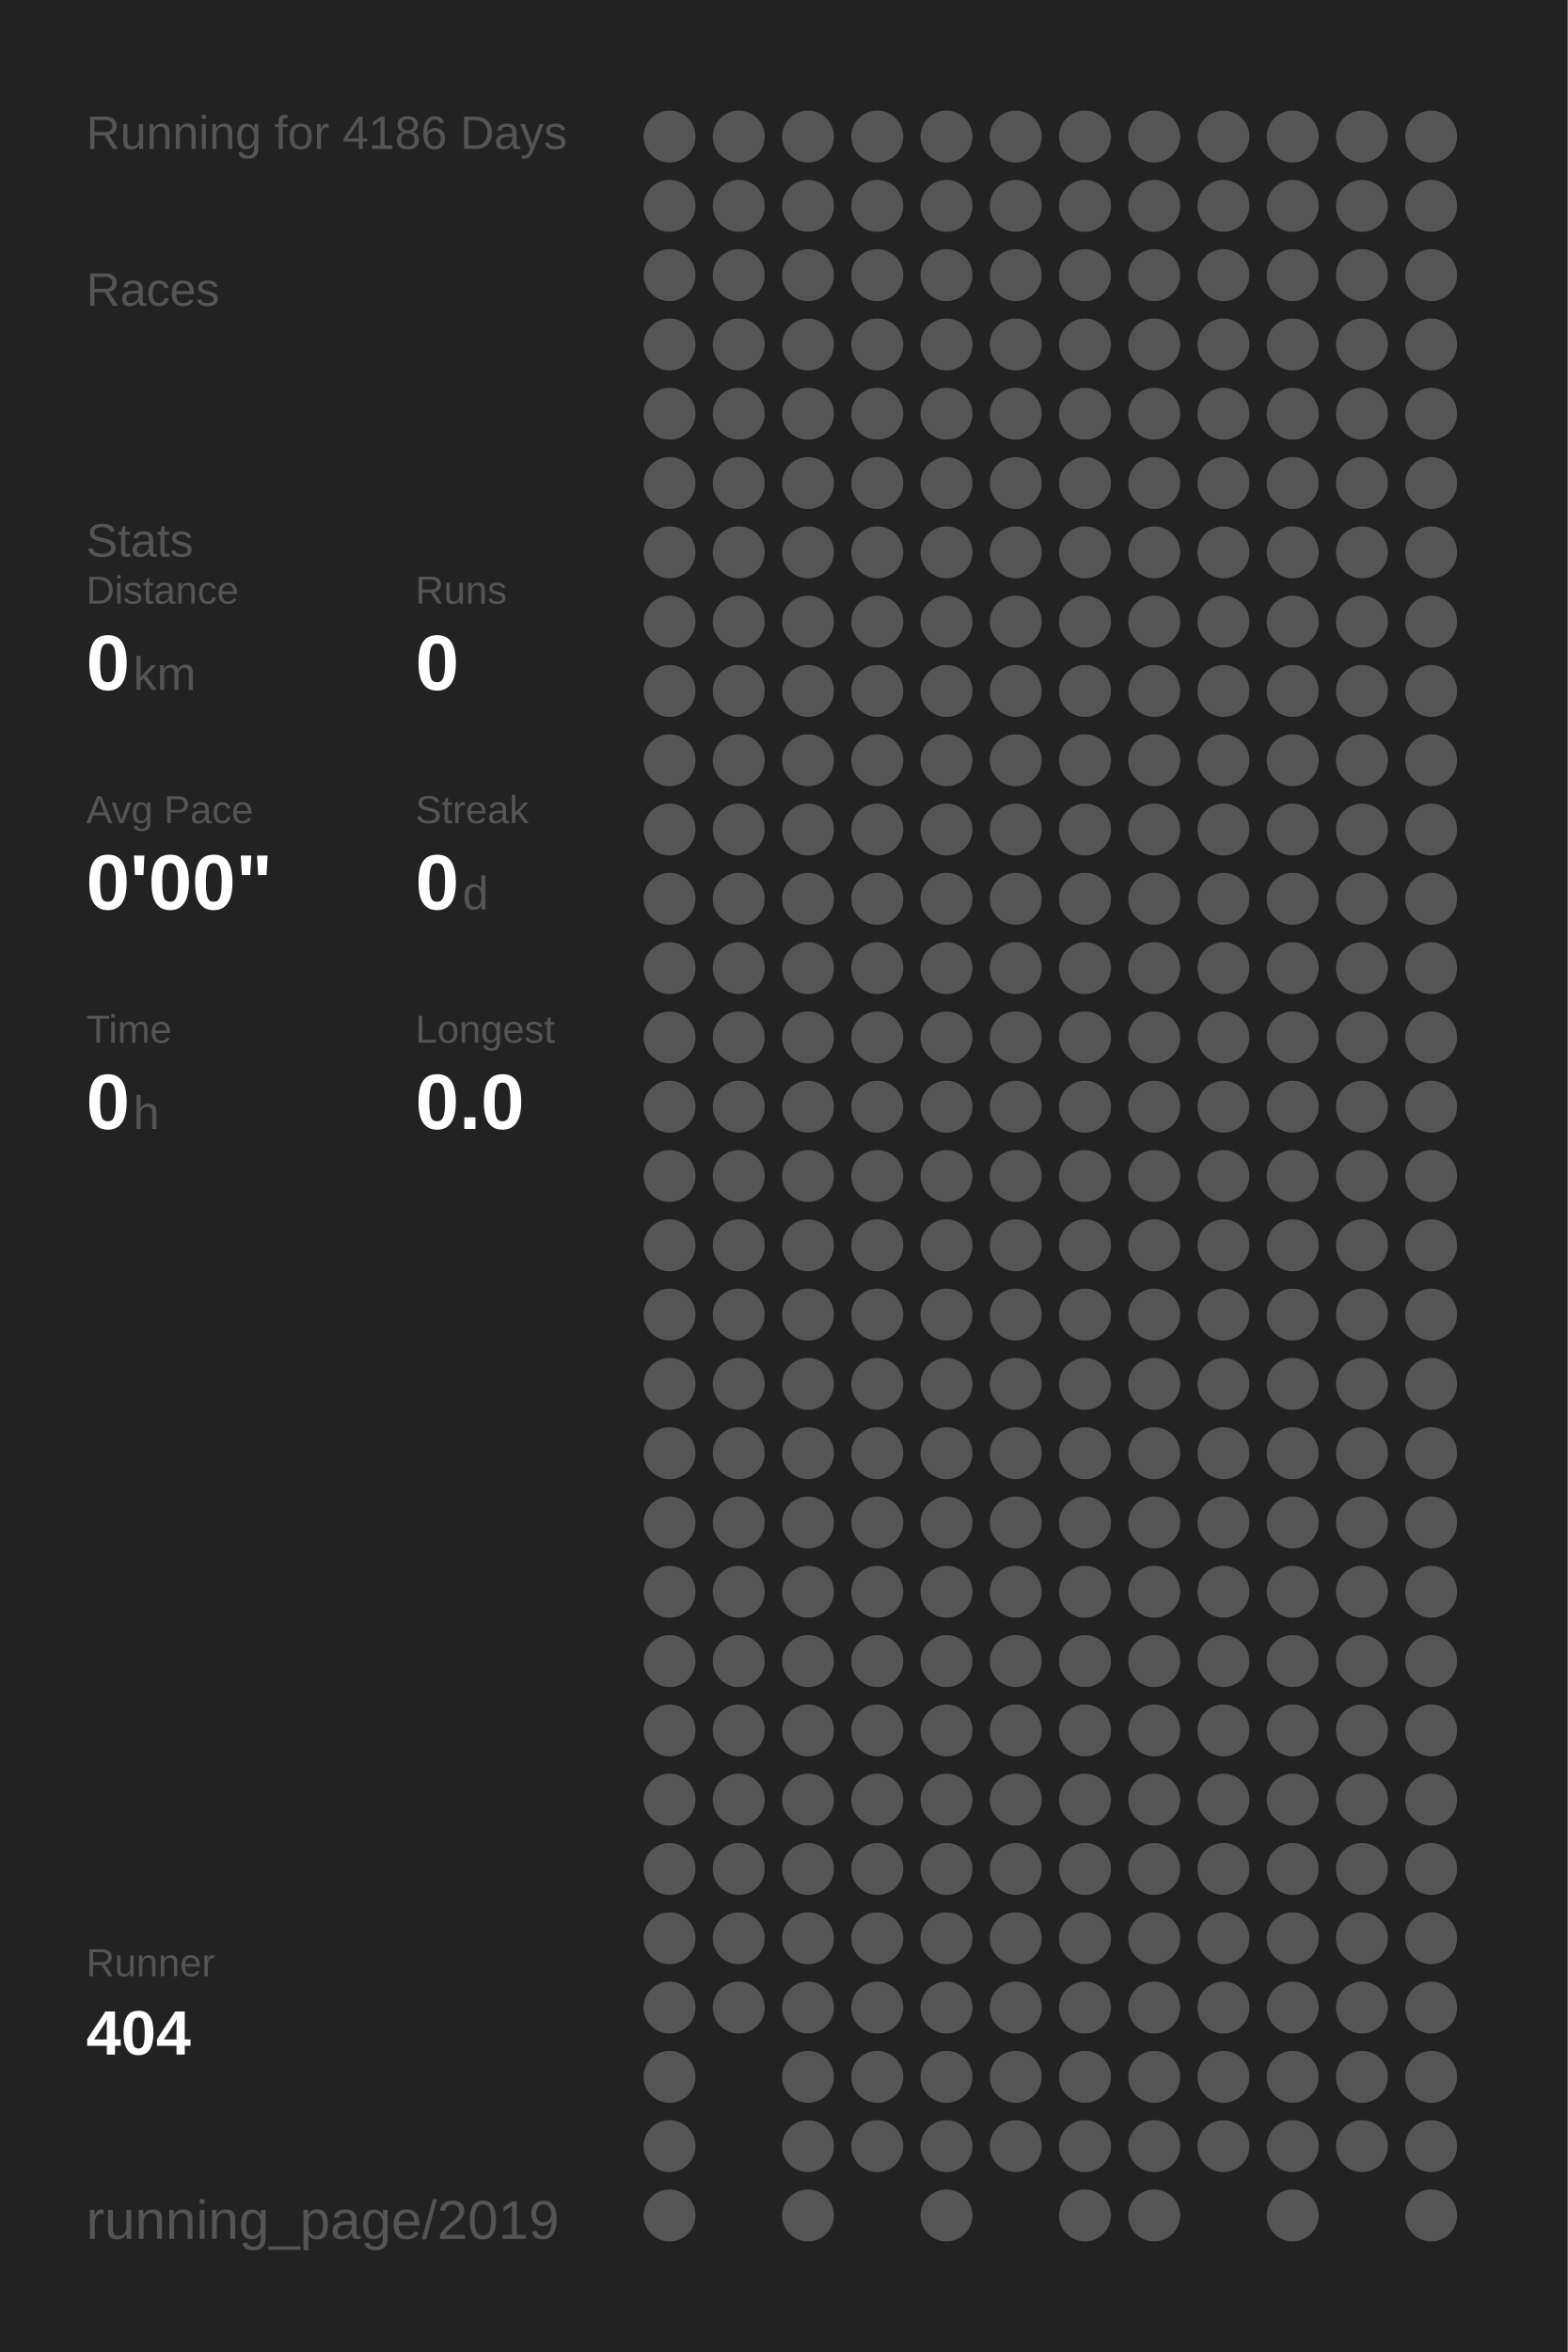
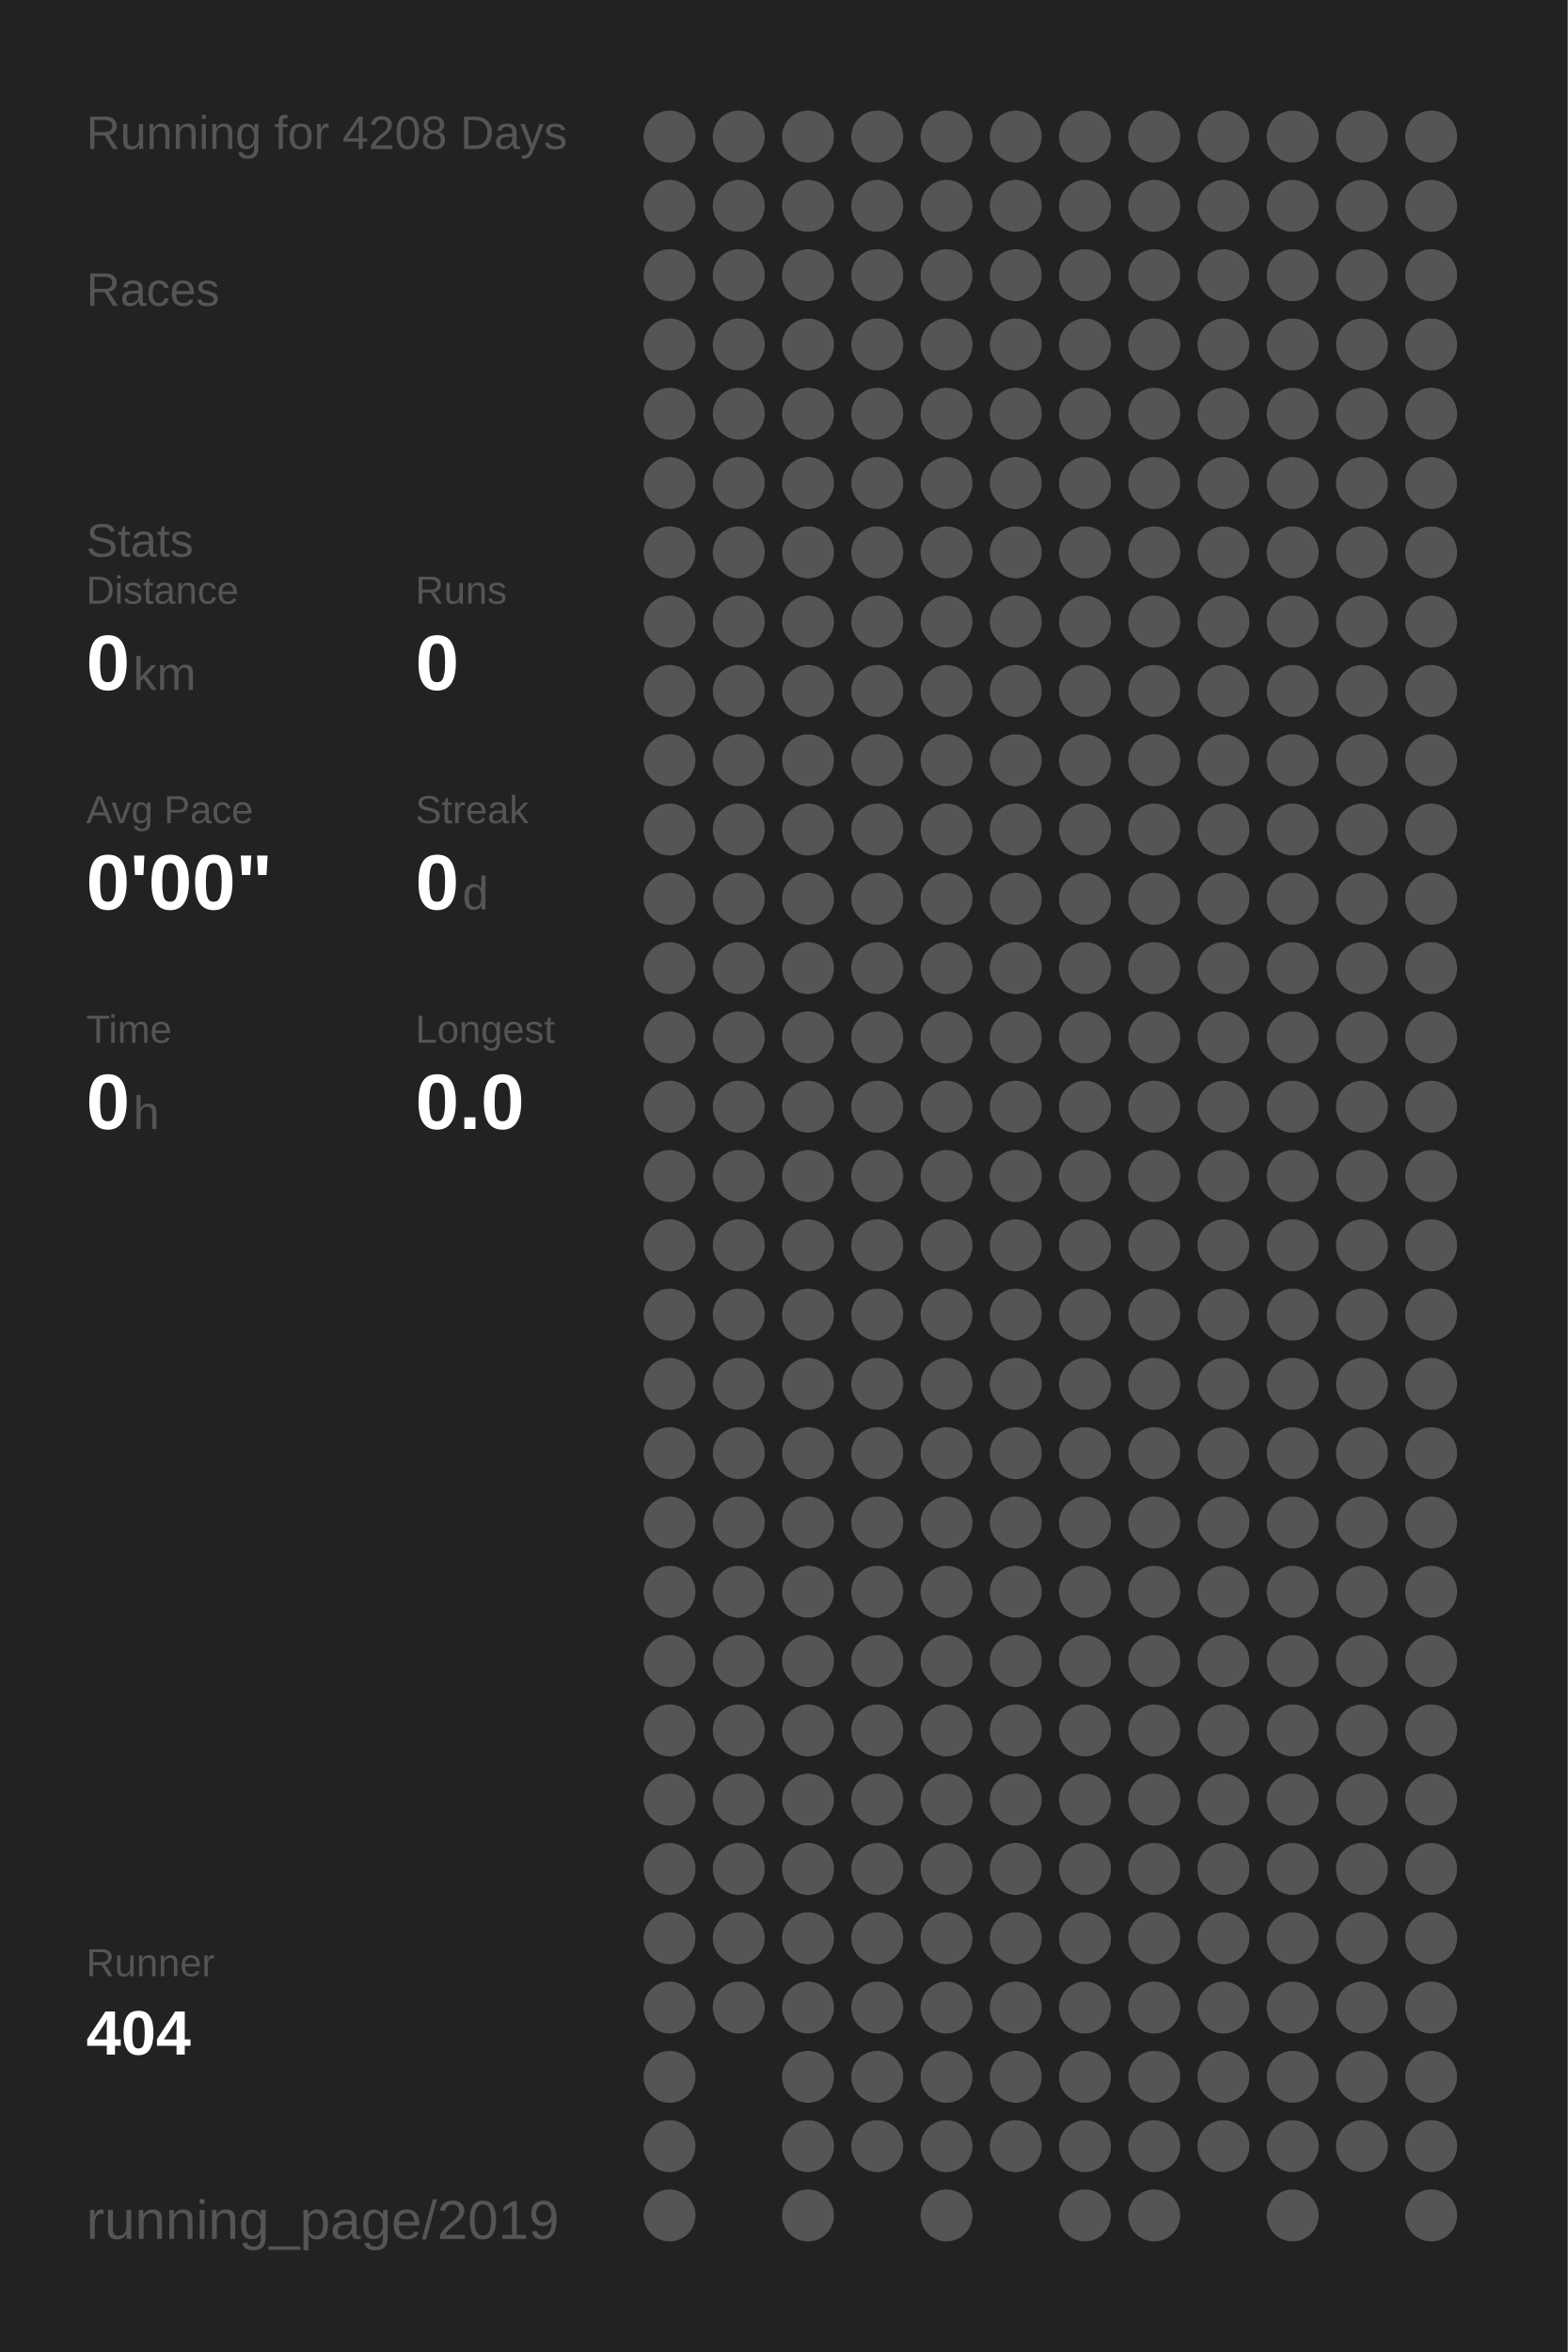
<svg xmlns="http://www.w3.org/2000/svg" baseProfile="full" height="300mm" version="1.1" viewBox="0,0,200,300" width="200mm">
  <defs />
  <rect fill="#222222" height="300" width="200" x="0" y="0" />
-   <text fill="#555555" style="font-size:6px; font-family:Arial;" x="11" y="19">Running for 4186 Days</text>
+   <text fill="#555555" style="font-size:6px; font-family:Arial;" x="11" y="19">Running for 4208 Days</text>
  <text fill="#555555" style="font-size:6px; font-family:Arial;" x="11" y="39">Races</text>
  <text fill="#555555" style="font-size:6px; font-family:Arial;" x="11" y="71">Stats</text>
  <text fill="#555555" style="font-size:5px; font-family:Arial;" x="11" y="77">Distance</text>
  <text fill="#FFFFFF" style="font-size:10px; font-family:Arial; font-weight:bold;" x="11" y="88">0</text>
  <text fill="#555555" style="font-size:6px; font-family:Arial;" x="17" y="88">km</text>
  <text fill="#555555" style="font-size:5px; font-family:Arial;" x="53" y="77">Runs</text>
  <text fill="#FFFFFF" style="font-size:10px; font-family:Arial; font-weight:bold;" x="53" y="88">0</text>
  <text fill="#555555" style="font-size:5px; font-family:Arial;" x="11" y="105">Avg Pace</text>
  <text fill="#FFFFFF" style="font-size:10px; font-family:Arial; font-weight:bold;" x="11" y="116">0'00"</text>
  <text fill="#555555" style="font-size:5px; font-family:Arial;" x="53" y="105">Streak</text>
  <text fill="#FFFFFF" style="font-size:10px; font-family:Arial; font-weight:bold;" x="53" y="116">0</text>
  <text fill="#555555" style="font-size:6px; font-family:Arial;" x="59" y="116">d</text>
  <text fill="#555555" style="font-size:5px; font-family:Arial;" x="11" y="133">Time</text>
  <text fill="#FFFFFF" style="font-size:10px; font-family:Arial; font-weight:bold;" x="11" y="144">0</text>
  <text fill="#555555" style="font-size:6px; font-family:Arial;" x="17" y="144">h</text>
  <text fill="#555555" style="font-size:5px; font-family:Arial;" x="53" y="133">Longest</text>
  <text fill="#FFFFFF" style="font-size:10px; font-family:Arial; font-weight:bold;" x="53" y="144">0.0</text>
  <text fill="#555555" style="font-size:5px; font-family:Arial;" x="11" y="252.065">Runner</text>
  <text fill="#FFFFFF" style="font-size:8px; font-family:Arial; font-weight:bold;" x="11" y="262.065">404</text>
  <text fill="#555555" style="font-size:7px; font-family:Arial;" x="11" y="285.581">running_page/2019</text>
  <circle cx="85.417" cy="17.419" fill="#555555" r="3.312" />
  <circle cx="85.417" cy="26.258" fill="#555555" r="3.312" />
  <circle cx="85.417" cy="35.097" fill="#555555" r="3.312" />
  <circle cx="85.417" cy="43.935" fill="#555555" r="3.312" />
  <circle cx="85.417" cy="52.774" fill="#555555" r="3.312" />
  <circle cx="85.417" cy="61.613" fill="#555555" r="3.312" />
  <circle cx="85.417" cy="70.452" fill="#555555" r="3.312" />
  <circle cx="85.417" cy="79.29" fill="#555555" r="3.312" />
  <circle cx="85.417" cy="88.129" fill="#555555" r="3.312" />
  <circle cx="85.417" cy="96.968" fill="#555555" r="3.312" />
  <circle cx="85.417" cy="105.806" fill="#555555" r="3.312" />
  <circle cx="85.417" cy="114.645" fill="#555555" r="3.312" />
  <circle cx="85.417" cy="123.484" fill="#555555" r="3.312" />
  <circle cx="85.417" cy="132.323" fill="#555555" r="3.312" />
  <circle cx="85.417" cy="141.161" fill="#555555" r="3.312" />
  <circle cx="85.417" cy="150" fill="#555555" r="3.312" />
  <circle cx="85.417" cy="158.839" fill="#555555" r="3.312" />
  <circle cx="85.417" cy="167.677" fill="#555555" r="3.312" />
  <circle cx="85.417" cy="176.516" fill="#555555" r="3.312" />
  <circle cx="85.417" cy="185.355" fill="#555555" r="3.312" />
  <circle cx="85.417" cy="194.194" fill="#555555" r="3.312" />
  <circle cx="85.417" cy="203.032" fill="#555555" r="3.312" />
  <circle cx="85.417" cy="211.871" fill="#555555" r="3.312" />
  <circle cx="85.417" cy="220.71" fill="#555555" r="3.312" />
  <circle cx="85.417" cy="229.548" fill="#555555" r="3.312" />
  <circle cx="85.417" cy="238.387" fill="#555555" r="3.312" />
  <circle cx="85.417" cy="247.226" fill="#555555" r="3.312" />
  <circle cx="85.417" cy="256.065" fill="#555555" r="3.312" />
  <circle cx="85.417" cy="264.903" fill="#555555" r="3.312" />
  <circle cx="85.417" cy="273.742" fill="#555555" r="3.312" />
  <circle cx="85.417" cy="282.581" fill="#555555" r="3.312" />
  <circle cx="94.25" cy="17.419" fill="#555555" r="3.312" />
  <circle cx="94.25" cy="26.258" fill="#555555" r="3.312" />
  <circle cx="94.25" cy="35.097" fill="#555555" r="3.312" />
  <circle cx="94.25" cy="43.935" fill="#555555" r="3.312" />
  <circle cx="94.25" cy="52.774" fill="#555555" r="3.312" />
  <circle cx="94.25" cy="61.613" fill="#555555" r="3.312" />
  <circle cx="94.25" cy="70.452" fill="#555555" r="3.312" />
  <circle cx="94.25" cy="79.29" fill="#555555" r="3.312" />
  <circle cx="94.25" cy="88.129" fill="#555555" r="3.312" />
  <circle cx="94.25" cy="96.968" fill="#555555" r="3.312" />
  <circle cx="94.25" cy="105.806" fill="#555555" r="3.312" />
  <circle cx="94.25" cy="114.645" fill="#555555" r="3.312" />
  <circle cx="94.25" cy="123.484" fill="#555555" r="3.312" />
  <circle cx="94.25" cy="132.323" fill="#555555" r="3.312" />
  <circle cx="94.25" cy="141.161" fill="#555555" r="3.312" />
  <circle cx="94.25" cy="150" fill="#555555" r="3.312" />
  <circle cx="94.25" cy="158.839" fill="#555555" r="3.312" />
  <circle cx="94.25" cy="167.677" fill="#555555" r="3.312" />
  <circle cx="94.25" cy="176.516" fill="#555555" r="3.312" />
  <circle cx="94.25" cy="185.355" fill="#555555" r="3.312" />
  <circle cx="94.25" cy="194.194" fill="#555555" r="3.312" />
  <circle cx="94.25" cy="203.032" fill="#555555" r="3.312" />
  <circle cx="94.25" cy="211.871" fill="#555555" r="3.312" />
  <circle cx="94.25" cy="220.71" fill="#555555" r="3.312" />
  <circle cx="94.25" cy="229.548" fill="#555555" r="3.312" />
  <circle cx="94.25" cy="238.387" fill="#555555" r="3.312" />
  <circle cx="94.25" cy="247.226" fill="#555555" r="3.312" />
  <circle cx="94.25" cy="256.065" fill="#555555" r="3.312" />
  <circle cx="103.083" cy="17.419" fill="#555555" r="3.312" />
  <circle cx="103.083" cy="26.258" fill="#555555" r="3.312" />
  <circle cx="103.083" cy="35.097" fill="#555555" r="3.312" />
  <circle cx="103.083" cy="43.935" fill="#555555" r="3.312" />
  <circle cx="103.083" cy="52.774" fill="#555555" r="3.312" />
  <circle cx="103.083" cy="61.613" fill="#555555" r="3.312" />
  <circle cx="103.083" cy="70.452" fill="#555555" r="3.312" />
  <circle cx="103.083" cy="79.29" fill="#555555" r="3.312" />
  <circle cx="103.083" cy="88.129" fill="#555555" r="3.312" />
  <circle cx="103.083" cy="96.968" fill="#555555" r="3.312" />
  <circle cx="103.083" cy="105.806" fill="#555555" r="3.312" />
  <circle cx="103.083" cy="114.645" fill="#555555" r="3.312" />
  <circle cx="103.083" cy="123.484" fill="#555555" r="3.312" />
  <circle cx="103.083" cy="132.323" fill="#555555" r="3.312" />
  <circle cx="103.083" cy="141.161" fill="#555555" r="3.312" />
  <circle cx="103.083" cy="150" fill="#555555" r="3.312" />
  <circle cx="103.083" cy="158.839" fill="#555555" r="3.312" />
  <circle cx="103.083" cy="167.677" fill="#555555" r="3.312" />
  <circle cx="103.083" cy="176.516" fill="#555555" r="3.312" />
  <circle cx="103.083" cy="185.355" fill="#555555" r="3.312" />
  <circle cx="103.083" cy="194.194" fill="#555555" r="3.312" />
  <circle cx="103.083" cy="203.032" fill="#555555" r="3.312" />
  <circle cx="103.083" cy="211.871" fill="#555555" r="3.312" />
  <circle cx="103.083" cy="220.71" fill="#555555" r="3.312" />
  <circle cx="103.083" cy="229.548" fill="#555555" r="3.312" />
  <circle cx="103.083" cy="238.387" fill="#555555" r="3.312" />
  <circle cx="103.083" cy="247.226" fill="#555555" r="3.312" />
  <circle cx="103.083" cy="256.065" fill="#555555" r="3.312" />
  <circle cx="103.083" cy="264.903" fill="#555555" r="3.312" />
  <circle cx="103.083" cy="273.742" fill="#555555" r="3.312" />
  <circle cx="103.083" cy="282.581" fill="#555555" r="3.312" />
  <circle cx="111.917" cy="17.419" fill="#555555" r="3.312" />
  <circle cx="111.917" cy="26.258" fill="#555555" r="3.312" />
  <circle cx="111.917" cy="35.097" fill="#555555" r="3.312" />
  <circle cx="111.917" cy="43.935" fill="#555555" r="3.312" />
  <circle cx="111.917" cy="52.774" fill="#555555" r="3.312" />
  <circle cx="111.917" cy="61.613" fill="#555555" r="3.312" />
  <circle cx="111.917" cy="70.452" fill="#555555" r="3.312" />
  <circle cx="111.917" cy="79.29" fill="#555555" r="3.312" />
  <circle cx="111.917" cy="88.129" fill="#555555" r="3.312" />
  <circle cx="111.917" cy="96.968" fill="#555555" r="3.312" />
  <circle cx="111.917" cy="105.806" fill="#555555" r="3.312" />
  <circle cx="111.917" cy="114.645" fill="#555555" r="3.312" />
  <circle cx="111.917" cy="123.484" fill="#555555" r="3.312" />
  <circle cx="111.917" cy="132.323" fill="#555555" r="3.312" />
  <circle cx="111.917" cy="141.161" fill="#555555" r="3.312" />
  <circle cx="111.917" cy="150" fill="#555555" r="3.312" />
  <circle cx="111.917" cy="158.839" fill="#555555" r="3.312" />
  <circle cx="111.917" cy="167.677" fill="#555555" r="3.312" />
  <circle cx="111.917" cy="176.516" fill="#555555" r="3.312" />
  <circle cx="111.917" cy="185.355" fill="#555555" r="3.312" />
  <circle cx="111.917" cy="194.194" fill="#555555" r="3.312" />
  <circle cx="111.917" cy="203.032" fill="#555555" r="3.312" />
  <circle cx="111.917" cy="211.871" fill="#555555" r="3.312" />
  <circle cx="111.917" cy="220.71" fill="#555555" r="3.312" />
  <circle cx="111.917" cy="229.548" fill="#555555" r="3.312" />
  <circle cx="111.917" cy="238.387" fill="#555555" r="3.312" />
  <circle cx="111.917" cy="247.226" fill="#555555" r="3.312" />
  <circle cx="111.917" cy="256.065" fill="#555555" r="3.312" />
  <circle cx="111.917" cy="264.903" fill="#555555" r="3.312" />
  <circle cx="111.917" cy="273.742" fill="#555555" r="3.312" />
  <circle cx="120.75" cy="17.419" fill="#555555" r="3.312" />
  <circle cx="120.75" cy="26.258" fill="#555555" r="3.312" />
  <circle cx="120.75" cy="35.097" fill="#555555" r="3.312" />
  <circle cx="120.75" cy="43.935" fill="#555555" r="3.312" />
  <circle cx="120.75" cy="52.774" fill="#555555" r="3.312" />
  <circle cx="120.75" cy="61.613" fill="#555555" r="3.312" />
  <circle cx="120.75" cy="70.452" fill="#555555" r="3.312" />
  <circle cx="120.75" cy="79.29" fill="#555555" r="3.312" />
  <circle cx="120.75" cy="88.129" fill="#555555" r="3.312" />
  <circle cx="120.75" cy="96.968" fill="#555555" r="3.312" />
  <circle cx="120.75" cy="105.806" fill="#555555" r="3.312" />
  <circle cx="120.75" cy="114.645" fill="#555555" r="3.312" />
  <circle cx="120.75" cy="123.484" fill="#555555" r="3.312" />
  <circle cx="120.75" cy="132.323" fill="#555555" r="3.312" />
  <circle cx="120.75" cy="141.161" fill="#555555" r="3.312" />
  <circle cx="120.75" cy="150" fill="#555555" r="3.312" />
  <circle cx="120.75" cy="158.839" fill="#555555" r="3.312" />
  <circle cx="120.75" cy="167.677" fill="#555555" r="3.312" />
  <circle cx="120.75" cy="176.516" fill="#555555" r="3.312" />
  <circle cx="120.75" cy="185.355" fill="#555555" r="3.312" />
  <circle cx="120.75" cy="194.194" fill="#555555" r="3.312" />
  <circle cx="120.75" cy="203.032" fill="#555555" r="3.312" />
  <circle cx="120.75" cy="211.871" fill="#555555" r="3.312" />
  <circle cx="120.75" cy="220.71" fill="#555555" r="3.312" />
  <circle cx="120.75" cy="229.548" fill="#555555" r="3.312" />
  <circle cx="120.75" cy="238.387" fill="#555555" r="3.312" />
  <circle cx="120.75" cy="247.226" fill="#555555" r="3.312" />
  <circle cx="120.75" cy="256.065" fill="#555555" r="3.312" />
  <circle cx="120.75" cy="264.903" fill="#555555" r="3.312" />
  <circle cx="120.75" cy="273.742" fill="#555555" r="3.312" />
  <circle cx="120.75" cy="282.581" fill="#555555" r="3.312" />
  <circle cx="129.583" cy="17.419" fill="#555555" r="3.312" />
  <circle cx="129.583" cy="26.258" fill="#555555" r="3.312" />
  <circle cx="129.583" cy="35.097" fill="#555555" r="3.312" />
  <circle cx="129.583" cy="43.935" fill="#555555" r="3.312" />
  <circle cx="129.583" cy="52.774" fill="#555555" r="3.312" />
  <circle cx="129.583" cy="61.613" fill="#555555" r="3.312" />
  <circle cx="129.583" cy="70.452" fill="#555555" r="3.312" />
  <circle cx="129.583" cy="79.29" fill="#555555" r="3.312" />
  <circle cx="129.583" cy="88.129" fill="#555555" r="3.312" />
  <circle cx="129.583" cy="96.968" fill="#555555" r="3.312" />
  <circle cx="129.583" cy="105.806" fill="#555555" r="3.312" />
  <circle cx="129.583" cy="114.645" fill="#555555" r="3.312" />
  <circle cx="129.583" cy="123.484" fill="#555555" r="3.312" />
  <circle cx="129.583" cy="132.323" fill="#555555" r="3.312" />
  <circle cx="129.583" cy="141.161" fill="#555555" r="3.312" />
  <circle cx="129.583" cy="150" fill="#555555" r="3.312" />
  <circle cx="129.583" cy="158.839" fill="#555555" r="3.312" />
  <circle cx="129.583" cy="167.677" fill="#555555" r="3.312" />
  <circle cx="129.583" cy="176.516" fill="#555555" r="3.312" />
  <circle cx="129.583" cy="185.355" fill="#555555" r="3.312" />
  <circle cx="129.583" cy="194.194" fill="#555555" r="3.312" />
  <circle cx="129.583" cy="203.032" fill="#555555" r="3.312" />
  <circle cx="129.583" cy="211.871" fill="#555555" r="3.312" />
  <circle cx="129.583" cy="220.71" fill="#555555" r="3.312" />
  <circle cx="129.583" cy="229.548" fill="#555555" r="3.312" />
  <circle cx="129.583" cy="238.387" fill="#555555" r="3.312" />
  <circle cx="129.583" cy="247.226" fill="#555555" r="3.312" />
  <circle cx="129.583" cy="256.065" fill="#555555" r="3.312" />
  <circle cx="129.583" cy="264.903" fill="#555555" r="3.312" />
  <circle cx="129.583" cy="273.742" fill="#555555" r="3.312" />
  <circle cx="138.417" cy="17.419" fill="#555555" r="3.312" />
  <circle cx="138.417" cy="26.258" fill="#555555" r="3.312" />
  <circle cx="138.417" cy="35.097" fill="#555555" r="3.312" />
  <circle cx="138.417" cy="43.935" fill="#555555" r="3.312" />
  <circle cx="138.417" cy="52.774" fill="#555555" r="3.312" />
  <circle cx="138.417" cy="61.613" fill="#555555" r="3.312" />
  <circle cx="138.417" cy="70.452" fill="#555555" r="3.312" />
  <circle cx="138.417" cy="79.29" fill="#555555" r="3.312" />
  <circle cx="138.417" cy="88.129" fill="#555555" r="3.312" />
  <circle cx="138.417" cy="96.968" fill="#555555" r="3.312" />
  <circle cx="138.417" cy="105.806" fill="#555555" r="3.312" />
  <circle cx="138.417" cy="114.645" fill="#555555" r="3.312" />
  <circle cx="138.417" cy="123.484" fill="#555555" r="3.312" />
  <circle cx="138.417" cy="132.323" fill="#555555" r="3.312" />
  <circle cx="138.417" cy="141.161" fill="#555555" r="3.312" />
  <circle cx="138.417" cy="150" fill="#555555" r="3.312" />
  <circle cx="138.417" cy="158.839" fill="#555555" r="3.312" />
  <circle cx="138.417" cy="167.677" fill="#555555" r="3.312" />
  <circle cx="138.417" cy="176.516" fill="#555555" r="3.312" />
  <circle cx="138.417" cy="185.355" fill="#555555" r="3.312" />
  <circle cx="138.417" cy="194.194" fill="#555555" r="3.312" />
  <circle cx="138.417" cy="203.032" fill="#555555" r="3.312" />
  <circle cx="138.417" cy="211.871" fill="#555555" r="3.312" />
  <circle cx="138.417" cy="220.71" fill="#555555" r="3.312" />
  <circle cx="138.417" cy="229.548" fill="#555555" r="3.312" />
  <circle cx="138.417" cy="238.387" fill="#555555" r="3.312" />
  <circle cx="138.417" cy="247.226" fill="#555555" r="3.312" />
  <circle cx="138.417" cy="256.065" fill="#555555" r="3.312" />
  <circle cx="138.417" cy="264.903" fill="#555555" r="3.312" />
  <circle cx="138.417" cy="273.742" fill="#555555" r="3.312" />
  <circle cx="138.417" cy="282.581" fill="#555555" r="3.312" />
  <circle cx="147.25" cy="17.419" fill="#555555" r="3.312" />
  <circle cx="147.25" cy="26.258" fill="#555555" r="3.312" />
  <circle cx="147.25" cy="35.097" fill="#555555" r="3.312" />
  <circle cx="147.25" cy="43.935" fill="#555555" r="3.312" />
  <circle cx="147.25" cy="52.774" fill="#555555" r="3.312" />
  <circle cx="147.25" cy="61.613" fill="#555555" r="3.312" />
  <circle cx="147.25" cy="70.452" fill="#555555" r="3.312" />
  <circle cx="147.25" cy="79.29" fill="#555555" r="3.312" />
  <circle cx="147.25" cy="88.129" fill="#555555" r="3.312" />
  <circle cx="147.25" cy="96.968" fill="#555555" r="3.312" />
  <circle cx="147.25" cy="105.806" fill="#555555" r="3.312" />
  <circle cx="147.25" cy="114.645" fill="#555555" r="3.312" />
  <circle cx="147.25" cy="123.484" fill="#555555" r="3.312" />
  <circle cx="147.25" cy="132.323" fill="#555555" r="3.312" />
  <circle cx="147.25" cy="141.161" fill="#555555" r="3.312" />
  <circle cx="147.25" cy="150" fill="#555555" r="3.312" />
  <circle cx="147.25" cy="158.839" fill="#555555" r="3.312" />
  <circle cx="147.25" cy="167.677" fill="#555555" r="3.312" />
  <circle cx="147.25" cy="176.516" fill="#555555" r="3.312" />
  <circle cx="147.25" cy="185.355" fill="#555555" r="3.312" />
  <circle cx="147.25" cy="194.194" fill="#555555" r="3.312" />
  <circle cx="147.25" cy="203.032" fill="#555555" r="3.312" />
  <circle cx="147.25" cy="211.871" fill="#555555" r="3.312" />
  <circle cx="147.25" cy="220.71" fill="#555555" r="3.312" />
  <circle cx="147.25" cy="229.548" fill="#555555" r="3.312" />
  <circle cx="147.25" cy="238.387" fill="#555555" r="3.312" />
  <circle cx="147.25" cy="247.226" fill="#555555" r="3.312" />
  <circle cx="147.25" cy="256.065" fill="#555555" r="3.312" />
  <circle cx="147.25" cy="264.903" fill="#555555" r="3.312" />
  <circle cx="147.25" cy="273.742" fill="#555555" r="3.312" />
  <circle cx="147.25" cy="282.581" fill="#555555" r="3.312" />
  <circle cx="156.083" cy="17.419" fill="#555555" r="3.312" />
  <circle cx="156.083" cy="26.258" fill="#555555" r="3.312" />
  <circle cx="156.083" cy="35.097" fill="#555555" r="3.312" />
  <circle cx="156.083" cy="43.935" fill="#555555" r="3.312" />
  <circle cx="156.083" cy="52.774" fill="#555555" r="3.312" />
  <circle cx="156.083" cy="61.613" fill="#555555" r="3.312" />
  <circle cx="156.083" cy="70.452" fill="#555555" r="3.312" />
  <circle cx="156.083" cy="79.29" fill="#555555" r="3.312" />
  <circle cx="156.083" cy="88.129" fill="#555555" r="3.312" />
  <circle cx="156.083" cy="96.968" fill="#555555" r="3.312" />
  <circle cx="156.083" cy="105.806" fill="#555555" r="3.312" />
  <circle cx="156.083" cy="114.645" fill="#555555" r="3.312" />
  <circle cx="156.083" cy="123.484" fill="#555555" r="3.312" />
  <circle cx="156.083" cy="132.323" fill="#555555" r="3.312" />
  <circle cx="156.083" cy="141.161" fill="#555555" r="3.312" />
  <circle cx="156.083" cy="150" fill="#555555" r="3.312" />
  <circle cx="156.083" cy="158.839" fill="#555555" r="3.312" />
  <circle cx="156.083" cy="167.677" fill="#555555" r="3.312" />
  <circle cx="156.083" cy="176.516" fill="#555555" r="3.312" />
  <circle cx="156.083" cy="185.355" fill="#555555" r="3.312" />
  <circle cx="156.083" cy="194.194" fill="#555555" r="3.312" />
  <circle cx="156.083" cy="203.032" fill="#555555" r="3.312" />
  <circle cx="156.083" cy="211.871" fill="#555555" r="3.312" />
  <circle cx="156.083" cy="220.71" fill="#555555" r="3.312" />
  <circle cx="156.083" cy="229.548" fill="#555555" r="3.312" />
  <circle cx="156.083" cy="238.387" fill="#555555" r="3.312" />
  <circle cx="156.083" cy="247.226" fill="#555555" r="3.312" />
  <circle cx="156.083" cy="256.065" fill="#555555" r="3.312" />
  <circle cx="156.083" cy="264.903" fill="#555555" r="3.312" />
  <circle cx="156.083" cy="273.742" fill="#555555" r="3.312" />
  <circle cx="164.917" cy="17.419" fill="#555555" r="3.312" />
  <circle cx="164.917" cy="26.258" fill="#555555" r="3.312" />
  <circle cx="164.917" cy="35.097" fill="#555555" r="3.312" />
  <circle cx="164.917" cy="43.935" fill="#555555" r="3.312" />
  <circle cx="164.917" cy="52.774" fill="#555555" r="3.312" />
  <circle cx="164.917" cy="61.613" fill="#555555" r="3.312" />
  <circle cx="164.917" cy="70.452" fill="#555555" r="3.312" />
  <circle cx="164.917" cy="79.29" fill="#555555" r="3.312" />
  <circle cx="164.917" cy="88.129" fill="#555555" r="3.312" />
  <circle cx="164.917" cy="96.968" fill="#555555" r="3.312" />
  <circle cx="164.917" cy="105.806" fill="#555555" r="3.312" />
  <circle cx="164.917" cy="114.645" fill="#555555" r="3.312" />
  <circle cx="164.917" cy="123.484" fill="#555555" r="3.312" />
  <circle cx="164.917" cy="132.323" fill="#555555" r="3.312" />
  <circle cx="164.917" cy="141.161" fill="#555555" r="3.312" />
  <circle cx="164.917" cy="150" fill="#555555" r="3.312" />
  <circle cx="164.917" cy="158.839" fill="#555555" r="3.312" />
  <circle cx="164.917" cy="167.677" fill="#555555" r="3.312" />
  <circle cx="164.917" cy="176.516" fill="#555555" r="3.312" />
  <circle cx="164.917" cy="185.355" fill="#555555" r="3.312" />
  <circle cx="164.917" cy="194.194" fill="#555555" r="3.312" />
  <circle cx="164.917" cy="203.032" fill="#555555" r="3.312" />
  <circle cx="164.917" cy="211.871" fill="#555555" r="3.312" />
  <circle cx="164.917" cy="220.71" fill="#555555" r="3.312" />
  <circle cx="164.917" cy="229.548" fill="#555555" r="3.312" />
  <circle cx="164.917" cy="238.387" fill="#555555" r="3.312" />
  <circle cx="164.917" cy="247.226" fill="#555555" r="3.312" />
  <circle cx="164.917" cy="256.065" fill="#555555" r="3.312" />
  <circle cx="164.917" cy="264.903" fill="#555555" r="3.312" />
  <circle cx="164.917" cy="273.742" fill="#555555" r="3.312" />
  <circle cx="164.917" cy="282.581" fill="#555555" r="3.312" />
  <circle cx="173.75" cy="17.419" fill="#555555" r="3.312" />
  <circle cx="173.75" cy="26.258" fill="#555555" r="3.312" />
  <circle cx="173.75" cy="35.097" fill="#555555" r="3.312" />
  <circle cx="173.75" cy="43.935" fill="#555555" r="3.312" />
  <circle cx="173.75" cy="52.774" fill="#555555" r="3.312" />
  <circle cx="173.75" cy="61.613" fill="#555555" r="3.312" />
  <circle cx="173.75" cy="70.452" fill="#555555" r="3.312" />
  <circle cx="173.75" cy="79.29" fill="#555555" r="3.312" />
  <circle cx="173.75" cy="88.129" fill="#555555" r="3.312" />
  <circle cx="173.75" cy="96.968" fill="#555555" r="3.312" />
  <circle cx="173.75" cy="105.806" fill="#555555" r="3.312" />
  <circle cx="173.75" cy="114.645" fill="#555555" r="3.312" />
  <circle cx="173.75" cy="123.484" fill="#555555" r="3.312" />
  <circle cx="173.75" cy="132.323" fill="#555555" r="3.312" />
  <circle cx="173.75" cy="141.161" fill="#555555" r="3.312" />
  <circle cx="173.75" cy="150" fill="#555555" r="3.312" />
  <circle cx="173.75" cy="158.839" fill="#555555" r="3.312" />
  <circle cx="173.75" cy="167.677" fill="#555555" r="3.312" />
  <circle cx="173.75" cy="176.516" fill="#555555" r="3.312" />
  <circle cx="173.75" cy="185.355" fill="#555555" r="3.312" />
  <circle cx="173.75" cy="194.194" fill="#555555" r="3.312" />
  <circle cx="173.75" cy="203.032" fill="#555555" r="3.312" />
  <circle cx="173.75" cy="211.871" fill="#555555" r="3.312" />
  <circle cx="173.75" cy="220.71" fill="#555555" r="3.312" />
  <circle cx="173.75" cy="229.548" fill="#555555" r="3.312" />
  <circle cx="173.75" cy="238.387" fill="#555555" r="3.312" />
  <circle cx="173.75" cy="247.226" fill="#555555" r="3.312" />
  <circle cx="173.75" cy="256.065" fill="#555555" r="3.312" />
  <circle cx="173.75" cy="264.903" fill="#555555" r="3.312" />
  <circle cx="173.75" cy="273.742" fill="#555555" r="3.312" />
  <circle cx="182.583" cy="17.419" fill="#555555" r="3.312" />
  <circle cx="182.583" cy="26.258" fill="#555555" r="3.312" />
  <circle cx="182.583" cy="35.097" fill="#555555" r="3.312" />
  <circle cx="182.583" cy="43.935" fill="#555555" r="3.312" />
  <circle cx="182.583" cy="52.774" fill="#555555" r="3.312" />
  <circle cx="182.583" cy="61.613" fill="#555555" r="3.312" />
  <circle cx="182.583" cy="70.452" fill="#555555" r="3.312" />
  <circle cx="182.583" cy="79.29" fill="#555555" r="3.312" />
  <circle cx="182.583" cy="88.129" fill="#555555" r="3.312" />
  <circle cx="182.583" cy="96.968" fill="#555555" r="3.312" />
  <circle cx="182.583" cy="105.806" fill="#555555" r="3.312" />
  <circle cx="182.583" cy="114.645" fill="#555555" r="3.312" />
  <circle cx="182.583" cy="123.484" fill="#555555" r="3.312" />
  <circle cx="182.583" cy="132.323" fill="#555555" r="3.312" />
  <circle cx="182.583" cy="141.161" fill="#555555" r="3.312" />
  <circle cx="182.583" cy="150" fill="#555555" r="3.312" />
  <circle cx="182.583" cy="158.839" fill="#555555" r="3.312" />
  <circle cx="182.583" cy="167.677" fill="#555555" r="3.312" />
  <circle cx="182.583" cy="176.516" fill="#555555" r="3.312" />
  <circle cx="182.583" cy="185.355" fill="#555555" r="3.312" />
  <circle cx="182.583" cy="194.194" fill="#555555" r="3.312" />
  <circle cx="182.583" cy="203.032" fill="#555555" r="3.312" />
  <circle cx="182.583" cy="211.871" fill="#555555" r="3.312" />
  <circle cx="182.583" cy="220.71" fill="#555555" r="3.312" />
  <circle cx="182.583" cy="229.548" fill="#555555" r="3.312" />
  <circle cx="182.583" cy="238.387" fill="#555555" r="3.312" />
  <circle cx="182.583" cy="247.226" fill="#555555" r="3.312" />
  <circle cx="182.583" cy="256.065" fill="#555555" r="3.312" />
  <circle cx="182.583" cy="264.903" fill="#555555" r="3.312" />
  <circle cx="182.583" cy="273.742" fill="#555555" r="3.312" />
  <circle cx="182.583" cy="282.581" fill="#555555" r="3.312" />
</svg>
